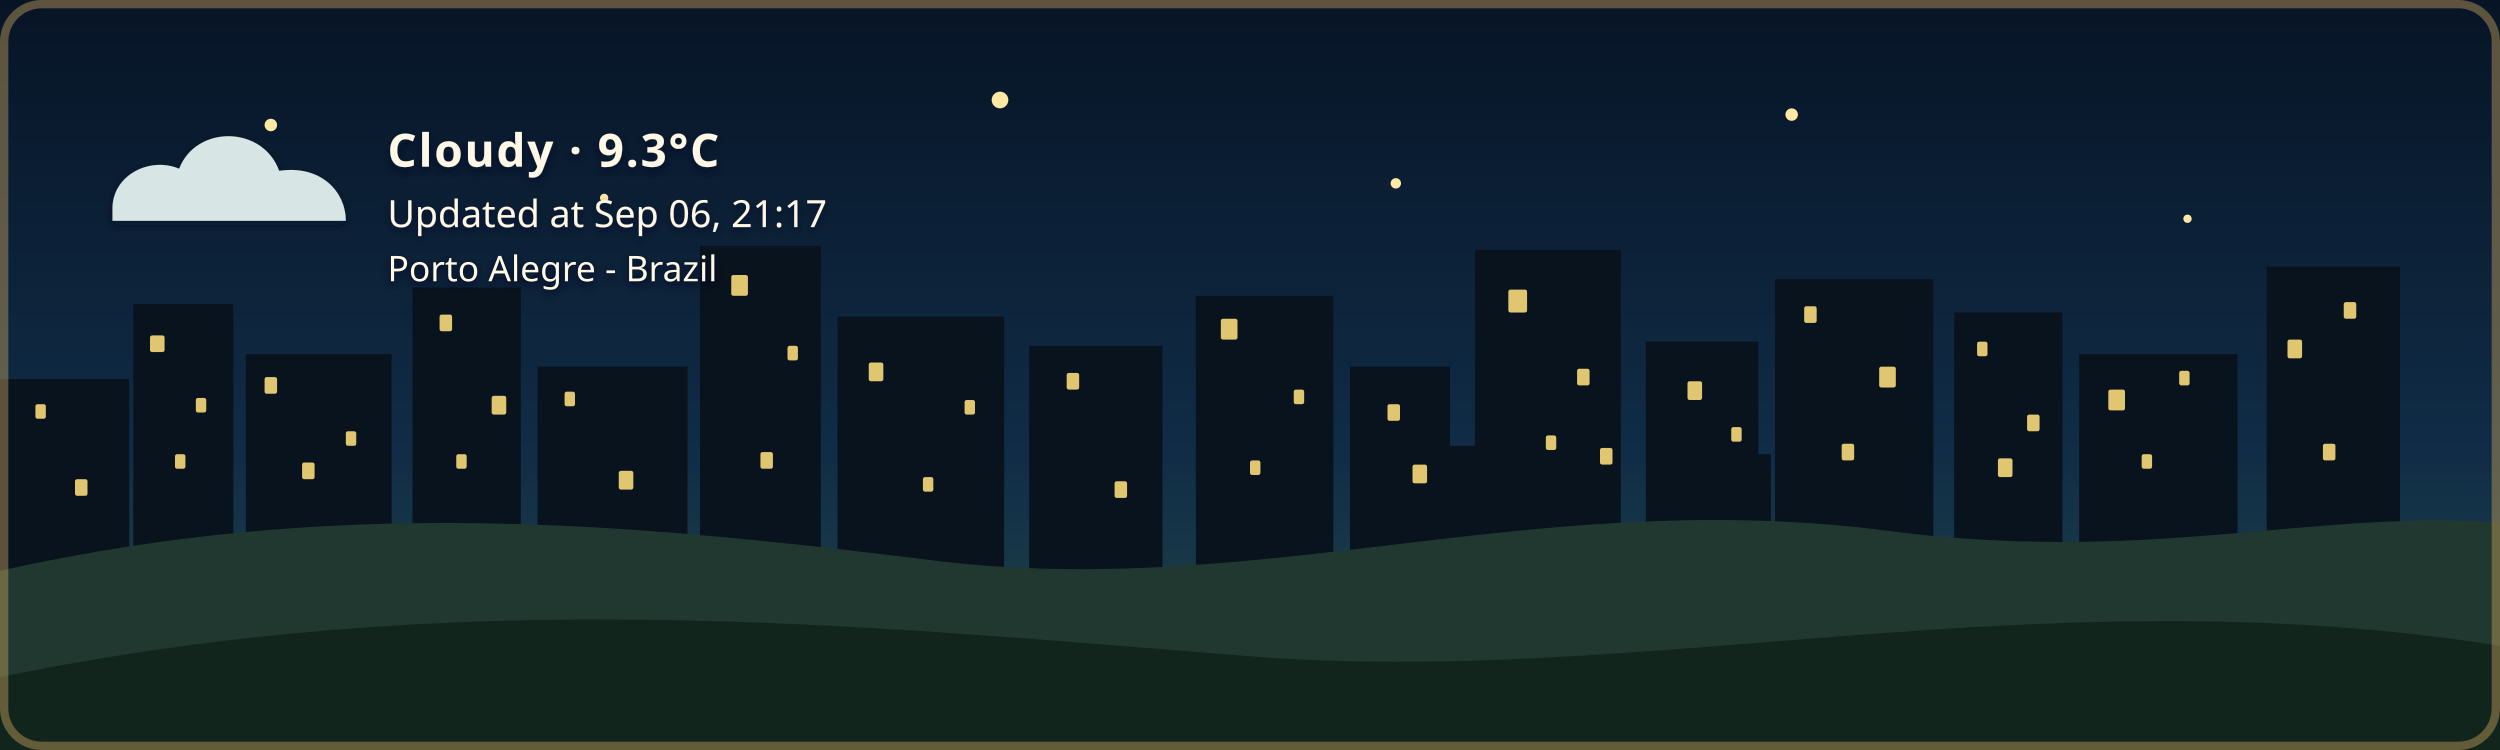
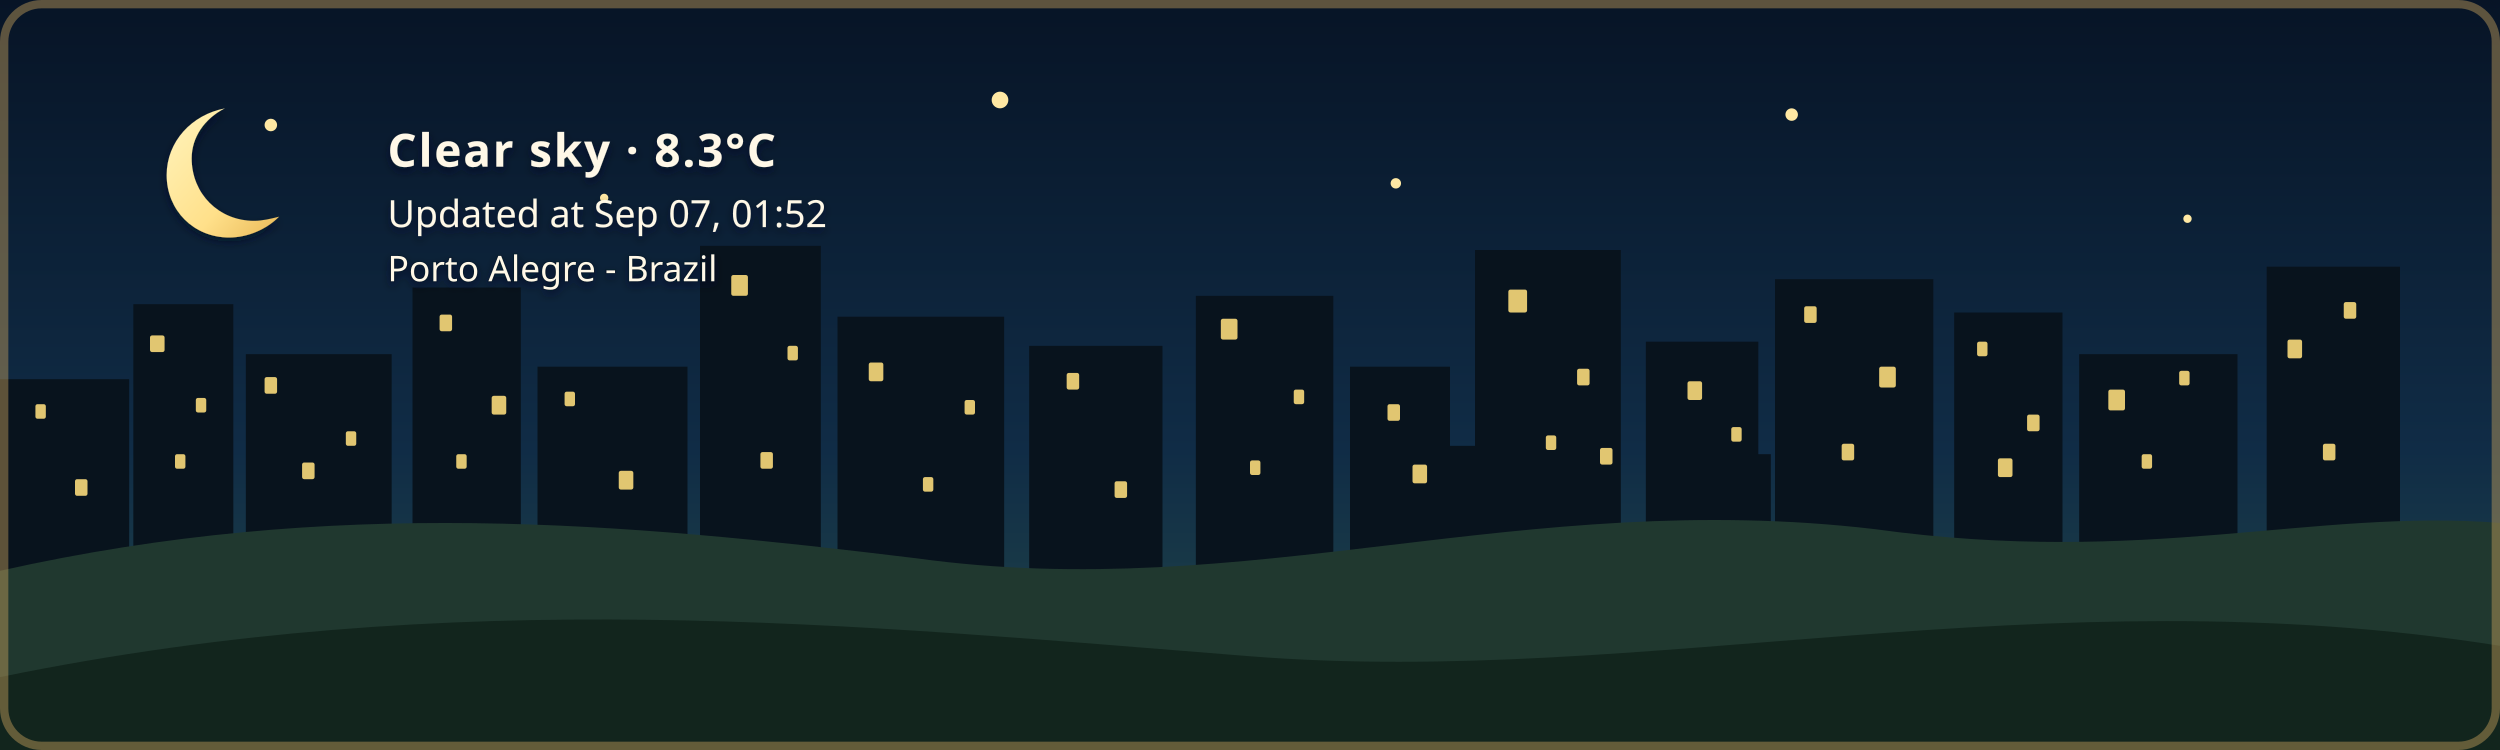
- <svg xmlns="http://www.w3.org/2000/svg" width="1200" height="360" viewBox="0 0 1200 360" role="img" aria-labelledby="title description" class="github-time-night weather-cloudy alert-none" data-temperature="9.3°C" lang="en-US">
+ <svg xmlns="http://www.w3.org/2000/svg" width="1200" height="360" viewBox="0 0 1200 360" role="img" aria-labelledby="title description" class="github-time-night weather-clear alert-none" data-temperature="8.3°C" lang="en-US">
  <defs>
    <linearGradient id="daySky" x1="0" y1="0" x2="0" y2="1">
      <stop offset="0%" stop-color="#87c9e8" />
      <stop offset="65%" stop-color="#f6d99a" />
      <stop offset="100%" stop-color="#f4b66e" />
    </linearGradient>
    <linearGradient id="sunsetSky" x1="0" y1="0" x2="0" y2="1">
      <stop offset="0%" stop-color="#4d568f" />
      <stop offset="55%" stop-color="#d46a66" />
      <stop offset="100%" stop-color="#f4a259" />
    </linearGradient>
    <linearGradient id="nightSky" x1="0" y1="0" x2="0" y2="1">
      <stop offset="0%" stop-color="#071426" />
      <stop offset="60%" stop-color="#102c46" />
      <stop offset="100%" stop-color="#244b4a" />
    </linearGradient>
    <linearGradient id="dawnSky" x1="0" y1="0" x2="0" y2="1">
      <stop offset="0%" stop-color="#766b9f" />
      <stop offset="55%" stop-color="#d7939b" />
      <stop offset="100%" stop-color="#f4c280" />
    </linearGradient>
    <radialGradient id="weatherSunFill" cx="35%" cy="30%" r="72%">
      <stop offset="0%" stop-color="#fff4b8" />
      <stop offset="58%" stop-color="#ffdc7a" />
      <stop offset="100%" stop-color="#f2b84f" />
    </radialGradient>
    <linearGradient id="weatherMoonFill" x1="0" y1="0" x2="1" y2="1">
      <stop offset="0%" stop-color="#fff4bd" />
      <stop offset="62%" stop-color="#ffe08a" />
      <stop offset="100%" stop-color="#e9b957" />
    </linearGradient>
    <filter id="weatherContentShadow" x="-20" y="-20" width="500" height="180" filterUnits="userSpaceOnUse">
      <feGaussianBlur in="SourceAlpha" stdDeviation="2" result="shadowBlur" />
      <feOffset in="shadowBlur" dx="0" dy="2" result="shadowOffset" />
      <feFlood flood-color="#071426" flood-opacity="0.65" result="shadowColor" />
      <feComposite in="shadowColor" in2="shadowOffset" operator="in" result="shadow" />
      <feMerge>
        <feMergeNode in="shadow" />
        <feMergeNode in="SourceGraphic" />
      </feMerge>
    </filter>
  </defs>
  <style>
    /* The sky state is updated by the GitHub Action based on local time. */

    .sky {
      animation: none !important;
    }

    .github-time-day .day-sky,
    .github-time-sunset .sunset-sky,
    .github-time-night .night-sky,
    .github-time-dawn .dawn-sky {
      opacity: 1;
    }

    .github-time-day .sunset-sky,
    .github-time-day .night-sky,
    .github-time-day .dawn-sky,
    .github-time-sunset .day-sky,
    .github-time-sunset .night-sky,
    .github-time-sunset .dawn-sky,
    .github-time-night .day-sky,
    .github-time-night .sunset-sky,
    .github-time-night .dawn-sky,
    .github-time-dawn .day-sky,
    .github-time-dawn .sunset-sky,
    .github-time-dawn .night-sky {
      opacity: 0;
    }

    .github-time-day .day-sky,
    .github-time-sunset .sunset-sky,
    .github-time-night .night-sky,
    .github-time-dawn .dawn-sky {
      animation: sky-fade-in 2.5s ease both !important;
    }

    .weather-effect {
      display: none;
    }

    .github-time-night.weather-clear .weather-moon,
    .github-time-day.weather-clear .weather-sun,
    .github-time-sunset.weather-clear .weather-sun,
    .github-time-dawn.weather-clear .weather-sun,
    .weather-cloudy .weather-cloud,
    .weather-rain .weather-cloud,
    .weather-rain .weather-rainfall,
    .weather-wind-rain .weather-cloud,
    .weather-wind-rain .weather-wind,
    .weather-wind-rain .weather-wind-rainfall,
    .weather-storm .weather-cloud,
    .weather-storm .weather-rainfall,
    .weather-storm .weather-lightning,
    .weather-snow .weather-cloud,
    .weather-snow .weather-snowfall {
      display: block;
    }

    .weather-sun {
      transform-box: fill-box;
      transform-origin: center;
      animation: weather-pulse 4s ease-in-out infinite;
    }

    .weather-moon {
      animation: moon-glow 4s ease-in-out infinite;
    }

    .weather-cloud path {
      animation: cloud-drift 8s ease-in-out infinite alternate;
    }

    .weather-rainfall path {
      animation: rain-fall 1.4s linear infinite;
    }

    .weather-rainfall path:nth-child(2) {
      animation-delay: 0.35s;
    }

    .weather-rainfall path:nth-child(3) {
      animation-delay: 0.7s;
    }

    .weather-wind-rainfall path {
      animation: wind-rain-fall 1.15s linear infinite;
    }

    .weather-wind-rainfall path:nth-child(2) {
      animation-delay: 0.3s;
    }

    .weather-wind-rainfall path:nth-child(3) {
      animation-delay: 0.6s;
    }

    .weather-wind path {
      animation: wind-sweep 1.8s ease-in-out infinite;
    }

    .weather-wind path:nth-child(2) {
      animation-delay: 0.45s;
    }

    .weather-snowfall circle {
      animation: snow-fall 3s ease-in-out infinite;
    }

    .weather-snowfall circle:nth-child(2) {
      animation-delay: 1s;
    }

    .weather-snowfall circle:nth-child(3) {
      animation-delay: 2s;
    }

    .weather-lightning {
      animation: lightning-flash 4s ease-in-out infinite;
    }

    svg.github-time-day .city-back,
    svg.github-time-day .city-mid {
      fill: #36545a;
    }

    svg.github-time-sunset .city-back,
    svg.github-time-sunset .city-mid {
      fill: #303247;
    }

    svg.github-time-night .city-back,
    svg.github-time-night .city-mid {
      fill: #08131d;
    }

    svg.github-time-dawn .city-back,
    svg.github-time-dawn .city-mid {
      fill: #404158;
    }

    .city-window {
      opacity: 0;
      fill: #f8d97a;
    }

    svg.github-time-night .city-window,
    svg.github-time-dawn .city-window,
    svg.github-time-sunset .city-window {
      opacity: 0.9;
    }

    .city-window rect {
      animation: city-window-toggle-a 20s steps(1, end) infinite;
    }

    .city-window rect:nth-child(3n) {
      animation-name: city-window-toggle-b;
      animation-delay: -4s;
    }

    .city-window rect:nth-child(4n) {
      animation-name: city-window-toggle-c;
      animation-delay: -9s;
    }

    .city-window rect:nth-child(5n) {
      animation-name: city-window-toggle-d;
      animation-delay: -13s;
    }

    .city-window rect:nth-child(7n) {
      animation-name: city-window-toggle-e;
      animation-delay: -17s;
    }

    #weather-alert-level,
    #weather-alert-detail {
      display: none;
    }

    svg.alert-yellow #weather-alert-level,
    svg.alert-yellow #weather-alert-detail,
    svg.alert-orange #weather-alert-level,
    svg.alert-orange #weather-alert-detail,
    svg.alert-red #weather-alert-level,
    svg.alert-red #weather-alert-detail {
      display: block;
    }

    svg.alert-yellow #weather-alert-level {
      fill: #f4d35e;
    }

    svg.alert-yellow #weather-alert-detail {
      fill: #fff3b3;
    }

    svg.alert-orange #weather-alert-level {
      fill: #f9a74f;
    }

    svg.alert-orange #weather-alert-detail {
      fill: #ffd0a0;
    }

    svg.alert-red #weather-alert-level {
      fill: #ff675c;
    }

    svg.alert-red #weather-alert-detail {
      fill: #ffc2bf;
    }

    #weather-description,
    #weather-time,
    #weather-alert-level,
    #weather-alert-detail,
    #weather-location {
      animation: info-fade-in 1.5s ease both;
      font-family: sans-serif;
    }

    #weather-description {
      letter-spacing: 0.04em;
    }

    @keyframes sky-fade-in {
      from {
        opacity: 0;
      }

      to {
        opacity: 1;
      }
    }

    @keyframes info-fade-in {
      from {
        opacity: 0;
        transform: translateY(6px);
      }

      to {
        opacity: 1;
        transform: translateY(0);
      }
    }

    @keyframes weather-pulse {
      0%,
      100% {
        opacity: 0.85;
        transform: scale(0.96);
      }

      50% {
        opacity: 1;
        transform: scale(1.04);
      }
    }

    @keyframes moon-glow {
      0%,
      100% {
        opacity: 0.8;
      }

      50% {
        opacity: 1;
      }
    }

    @keyframes cloud-drift {
      from {
        transform: translateX(-5px);
      }

      to {
        transform: translateX(8px);
      }
    }

    @keyframes rain-fall {
      0% {
        opacity: 0;
        transform: translateY(-7px);
      }

      25%,
      75% {
        opacity: 1;
      }

      100% {
        opacity: 0;
        transform: translateY(10px);
      }
    }

    @keyframes wind-rain-fall {
      0% {
        opacity: 0;
        transform: translate(-6px, -5px);
      }

      25%,
      75% {
        opacity: 1;
      }

      100% {
        opacity: 0;
        transform: translate(8px, 10px);
      }
    }

    @keyframes wind-sweep {
      0%,
      100% {
        opacity: 0.3;
        transform: translateX(-7px);
      }

      50% {
        opacity: 1;
        transform: translateX(6px);
      }
    }

    @keyframes snow-fall {
      0%,
      100% {
        opacity: 0.35;
        transform: translateY(-5px);
      }

      50% {
        opacity: 1;
        transform: translate(5px, 8px);
      }
    }

    @keyframes lightning-flash {
      0%,
      88%,
      100% {
        opacity: 0;
      }

      90%,
      93% {
        opacity: 1;
      }
    }

    @keyframes city-window-toggle-a {
      0%,
      19%,
      61%,
      100% {
        opacity: 1;
      }

      20%,
      60% {
        opacity: 0;
      }
    }

    @keyframes city-window-toggle-b {
      0%,
      34%,
      76%,
      100% {
        opacity: 0;
      }

      35%,
      75% {
        opacity: 1;
      }
    }

    @keyframes city-window-toggle-c {
      0%,
      24%,
      46%,
      100% {
        opacity: 1;
      }

      25%,
      45% {
        opacity: 0;
      }
    }

    @keyframes city-window-toggle-d {
      0%,
      49%,
      86%,
      100% {
        opacity: 1;
      }

      50%,
      85% {
        opacity: 0;
      }
    }

    @keyframes city-window-toggle-e {
      0%,
      14%,
      56%,
      100% {
        opacity: 0;
      }

      15%,
      55% {
        opacity: 1;
      }
    }

    .stars {
      opacity: 0;
    }

    .github-time-sunset .stars,
    .github-time-dawn .stars {
      opacity: 0.35;
    }

    .github-time-night .stars {
      opacity: 1;
    }

    .star {
      animation: twinkle 2.5s ease-in-out infinite;
      transform-box: fill-box;
      transform-origin: center;
    }

    .star:nth-child(2) {
      animation-delay: 0.5s;
    }

    .star:nth-child(3) {
      animation-delay: 1s;
    }

    .star:nth-child(4) {
      animation-delay: 1.5s;
    }

    @keyframes twinkle {
      0%,
      100% {
        opacity: 0.25;
        transform: scale(0.8);
      }

      50% {
        opacity: 1;
        transform: scale(1.25);
      }
    }

    /*
     * Disable animations when the visitor has requested reduced motion.
     */
    @media (prefers-reduced-motion: reduce) {
      .sky,
      .stars,
      .star,
      .weather-sun,
      .weather-moon,
      .weather-cloud path,
      .weather-rainfall path,
      .weather-wind-rainfall path,
      .weather-wind path,
      .weather-snowfall circle,
      .weather-lightning,
      .city-window rect,
      #weather-description,
      #weather-time,
      #weather-alert-level,
      #weather-alert-detail,
      #weather-location {
        animation: none !important;
      }
    }
  </style>
  <g id="skies">
    <rect class="sky day-sky" width="1200" height="360" fill="url(#daySky)" />
    <rect class="sky sunset-sky" width="1200" height="360" fill="url(#sunsetSky)" />
    <rect class="sky night-sky" width="1200" height="360" fill="url(#nightSky)" />
    <rect class="sky dawn-sky" width="1200" height="360" fill="url(#dawnSky)" />
  </g>
  <g class="stars" fill="#ffe8a3">
    <circle class="star" cx="130" cy="60" r="3" />
    <circle class="star" cx="290" cy="95" r="2" />
    <circle class="star" cx="480" cy="48" r="4" />
    <circle class="star" cx="670" cy="88" r="2.5" />
    <circle class="star" cx="860" cy="55" r="3" />
    <circle class="star" cx="1050" cy="105" r="2" />
  </g>
  <g class="city-shape">
    <g class="city-back">
      <rect x="0" y="182" width="62" height="94" />
      <rect x="64" y="146" width="48" height="130" />
      <rect x="118" y="170" width="70" height="106" />
      <rect x="198" y="138" width="52" height="138" />
      <rect x="258" y="176" width="72" height="100" />
      <rect x="336" y="118" width="58" height="158" />
      <rect x="402" y="152" width="80" height="124" />
      <rect x="494" y="166" width="64" height="110" />
      <rect x="574" y="142" width="66" height="134" />
      <rect x="648" y="176" width="48" height="100" />
      <rect x="708" y="120" width="70" height="156" />
      <rect x="790" y="164" width="54" height="112" />
      <rect x="852" y="134" width="76" height="142" />
      <rect x="938" y="150" width="52" height="126" />
      <rect x="998" y="170" width="76" height="106" />
      <rect x="1088" y="128" width="64" height="148" />
    </g>
    <g class="city-mid">
      <rect x="24" y="226" width="28" height="50" />
      <rect x="88" y="210" width="18" height="66" />
      <rect x="148" y="218" width="22" height="58" />
      <rect x="214" y="206" width="22" height="70" />
      <rect x="282" y="210" width="18" height="66" />
      <rect x="362" y="206" width="22" height="70" />
      <rect x="430" y="220" width="18" height="56" />
      <rect x="528" y="220" width="20" height="56" />
      <rect x="606" y="214" width="22" height="62" />
      <rect x="690" y="214" width="18" height="62" />
      <rect x="754" y="208" width="18" height="68" />
      <rect x="830" y="218" width="20" height="58" />
      <rect x="892" y="214" width="18" height="62" />
      <rect x="960" y="224" width="18" height="52" />
      <rect x="1018" y="218" width="22" height="58" />
      <rect x="1108" y="210" width="18" height="66" />
    </g>
    <g class="city-window">
      <rect x="17" y="194" width="5" height="7" rx="1" />
      <rect x="36" y="230" width="6" height="8" rx="1" />
      <rect x="72" y="161" width="7" height="8" rx="1" />
      <rect x="84" y="218" width="5" height="7" rx="1" />
      <rect x="94" y="191" width="5" height="7" rx="1" />
      <rect x="127" y="181" width="6" height="8" rx="1" />
      <rect x="145" y="222" width="6" height="8" rx="1" />
      <rect x="166" y="207" width="5" height="7" rx="1" />
      <rect x="211" y="151" width="6" height="8" rx="1" />
      <rect x="219" y="218" width="5" height="7" rx="1" />
      <rect x="236" y="190" width="7" height="9" rx="1" />
      <rect x="271" y="188" width="5" height="7" rx="1" />
      <rect x="297" y="226" width="7" height="9" rx="1" />
      <rect x="351" y="132" width="8" height="10" rx="1" />
      <rect x="365" y="217" width="6" height="8" rx="1" />
      <rect x="378" y="166" width="5" height="7" rx="1" />
      <rect x="417" y="174" width="7" height="9" rx="1" />
      <rect x="443" y="229" width="5" height="7" rx="1" />
      <rect x="463" y="192" width="5" height="7" rx="1" />
      <rect x="512" y="179" width="6" height="8" rx="1" />
      <rect x="535" y="231" width="6" height="8" rx="1" />
      <rect x="586" y="153" width="8" height="10" rx="1" />
      <rect x="600" y="221" width="5" height="7" rx="1" />
      <rect x="621" y="187" width="5" height="7" rx="1" />
      <rect x="666" y="194" width="6" height="8" rx="1" />
      <rect x="678" y="223" width="7" height="9" rx="1" />
      <rect x="724" y="139" width="9" height="11" rx="1" />
      <rect x="742" y="209" width="5" height="7" rx="1" />
      <rect x="757" y="177" width="6" height="8" rx="1" />
      <rect x="768" y="215" width="6" height="8" rx="1" />
      <rect x="810" y="183" width="7" height="9" rx="1" />
      <rect x="831" y="205" width="5" height="7" rx="1" />
      <rect x="866" y="147" width="6" height="8" rx="1" />
      <rect x="884" y="213" width="6" height="8" rx="1" />
      <rect x="902" y="176" width="8" height="10" rx="1" />
      <rect x="949" y="164" width="5" height="7" rx="1" />
      <rect x="959" y="220" width="7" height="9" rx="1" />
      <rect x="973" y="199" width="6" height="8" rx="1" />
      <rect x="1012" y="187" width="8" height="10" rx="1" />
      <rect x="1028" y="218" width="5" height="7" rx="1" />
      <rect x="1046" y="178" width="5" height="7" rx="1" />
      <rect x="1098" y="163" width="7" height="9" rx="1" />
      <rect x="1115" y="213" width="6" height="8" rx="1" />
      <rect x="1125" y="145" width="6" height="8" rx="1" />
    </g>
  </g>
  <g transform="translate(54 48)" filter="url(#weatherContentShadow)">
    <g class="weather-effect weather-sun">
      <circle cx="34" cy="34" r="23" fill="url(#weatherSunFill)" />
      <g stroke="#ffd66f" stroke-width="4" stroke-linecap="round">
        <path d="M 34 0 V 8" />
        <path d="M 34 60 V 68" />
        <path d="M 0 34 H 8" />
        <path d="M 60 34 H 68" />
        <path d="M 10 10 L 16 16" />
        <path d="M 52 52 L 58 58" />
        <path d="M 58 10 L 52 16" />
        <path d="M 16 52 L 10 58" />
      </g>
    </g>
    <g class="weather-effect weather-moon">
      <path d="M 54 4 C 38 7, 26 20, 26 36 C 26 53, 39 66, 56 66 C 65 66, 74 62, 80 56 C 76 57, 72 58, 68 58 C 51 58, 38 45, 38 28 C 38 18, 44 9, 54 4 Z" fill="url(#weatherMoonFill)" />
    </g>
    <g class="weather-effect weather-cloud" fill="#d7e5e5">
      <path d="M 0 52 C 0 36, 18 27, 32 33 C 40 12, 72 12, 80 34 C 100 31, 112 44, 112 58 H 0 Z" />
    </g>
    <g class="weather-effect weather-rainfall" stroke="#b9e3ed" stroke-width="4" stroke-linecap="round">
      <path d="M 22 72 l -7 17" />
      <path d="M 52 72 l -7 17" />
      <path d="M 82 72 l -7 17" />
    </g>
    <g class="weather-effect weather-wind-rainfall" stroke="#b9e3ed" stroke-width="4" stroke-linecap="round">
      <path d="M 50 70 l -10 19" />
      <path d="M 75 70 l -10 19" />
      <path d="M 100 70 l -10 19" />
    </g>
    <g class="weather-effect weather-wind" fill="none" stroke="#eef8ff" stroke-width="3.5" stroke-linecap="round">
      <path d="M 2 73 C 12 68, 22 68, 32 72" />
      <path d="M 2 88 C 13 83, 24 83, 34 87" />
    </g>
    <g class="weather-effect weather-lightning" fill="#ffe37b">
      <path d="M 62 68 l -14 27 h 12 l -7 20 l 24 -31 h -13 z" />
    </g>
    <g class="weather-effect weather-snowfall" fill="#eef8ff">
      <circle cx="22" cy="78" r="4" />
      <circle cx="52" cy="91" r="4" />
      <circle cx="82" cy="78" r="4" />
    </g>
-     <text id="weather-description" x="132" y="32" fill="#fff8e7" font-family="sans-serif" font-size="22" font-weight="600">Cloudy · 9.3°C</text>
-     <text id="weather-time" x="132" y="61" fill="#fff8e7" font-family="sans-serif" font-size="18">Updated at Sep 06, 21:17</text>
+     <text id="weather-description" x="132" y="32" fill="#fff8e7" font-family="sans-serif" font-size="22" font-weight="600">Clear sky · 8.3°C</text>
+     <text id="weather-time" x="132" y="61" fill="#fff8e7" font-family="sans-serif" font-size="18">Updated at Sep 07, 01:52</text>
    <text id="weather-alert-level" x="132" y="87" fill="#eaf3ff" font-family="sans-serif" font-size="12" font-weight="700" letter-spacing="1.8" />
    <text id="weather-alert-detail" x="132" y="108" fill="#eef7ff" font-family="sans-serif" font-size="14" opacity="0.9" />
    <text id="weather-location" x="132" y="87" fill="#fff8e7" stroke="#071426" stroke-width="0.8" stroke-opacity="0.65" paint-order="stroke fill" font-family="sans-serif" font-size="17" font-weight="500">Porto Alegre - Brazil</text>
  </g>
  <path d="       M 0 274       C 160 238, 300 251, 440 268       C 600 290, 730 234, 900 254       C 1030 272, 1110 244, 1200 251       L 1200 360       L 0 360       Z     " fill="#20382f" />
  <path d="       M 0 325       C 220 280, 410 300, 600 315       C 790 330, 980 275, 1200 310       L 1200 360       L 0 360       Z     " fill="#12251d" />
  <rect x="2" y="2" width="1196" height="356" rx="18" fill="none" stroke="#c6a15b" stroke-width="4" stroke-opacity="0.45" />
</svg>
